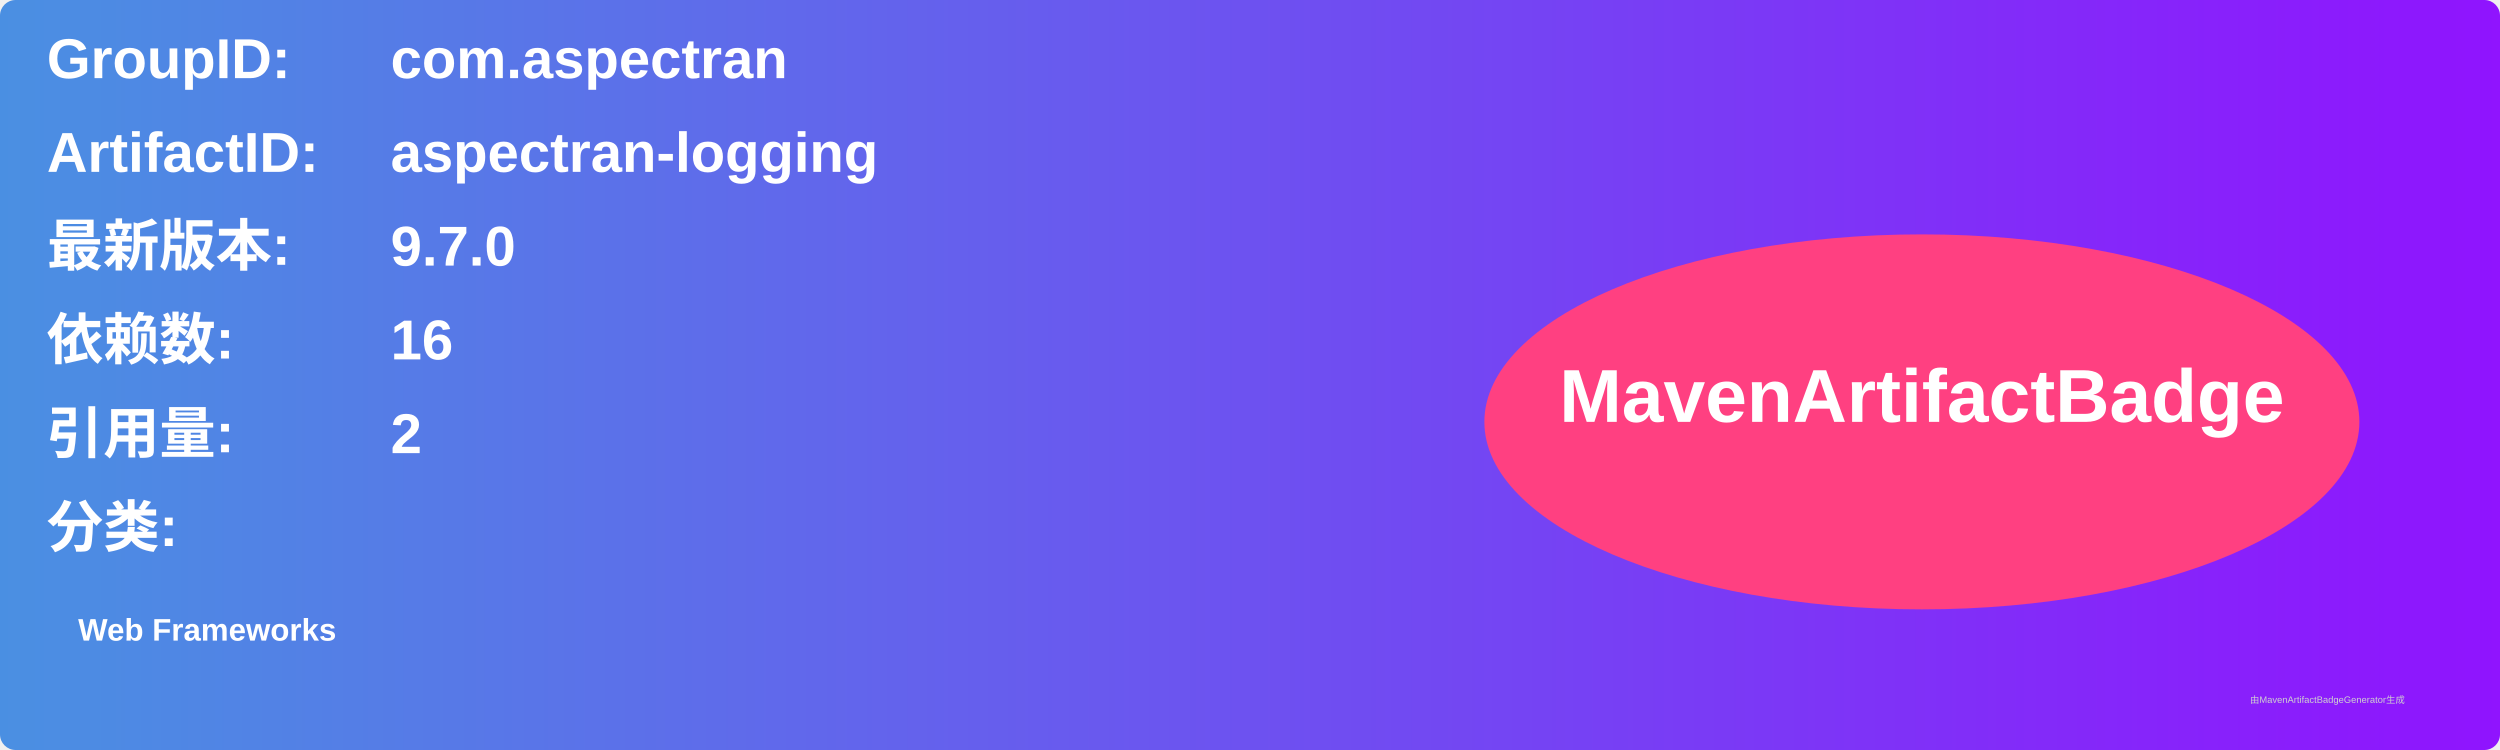
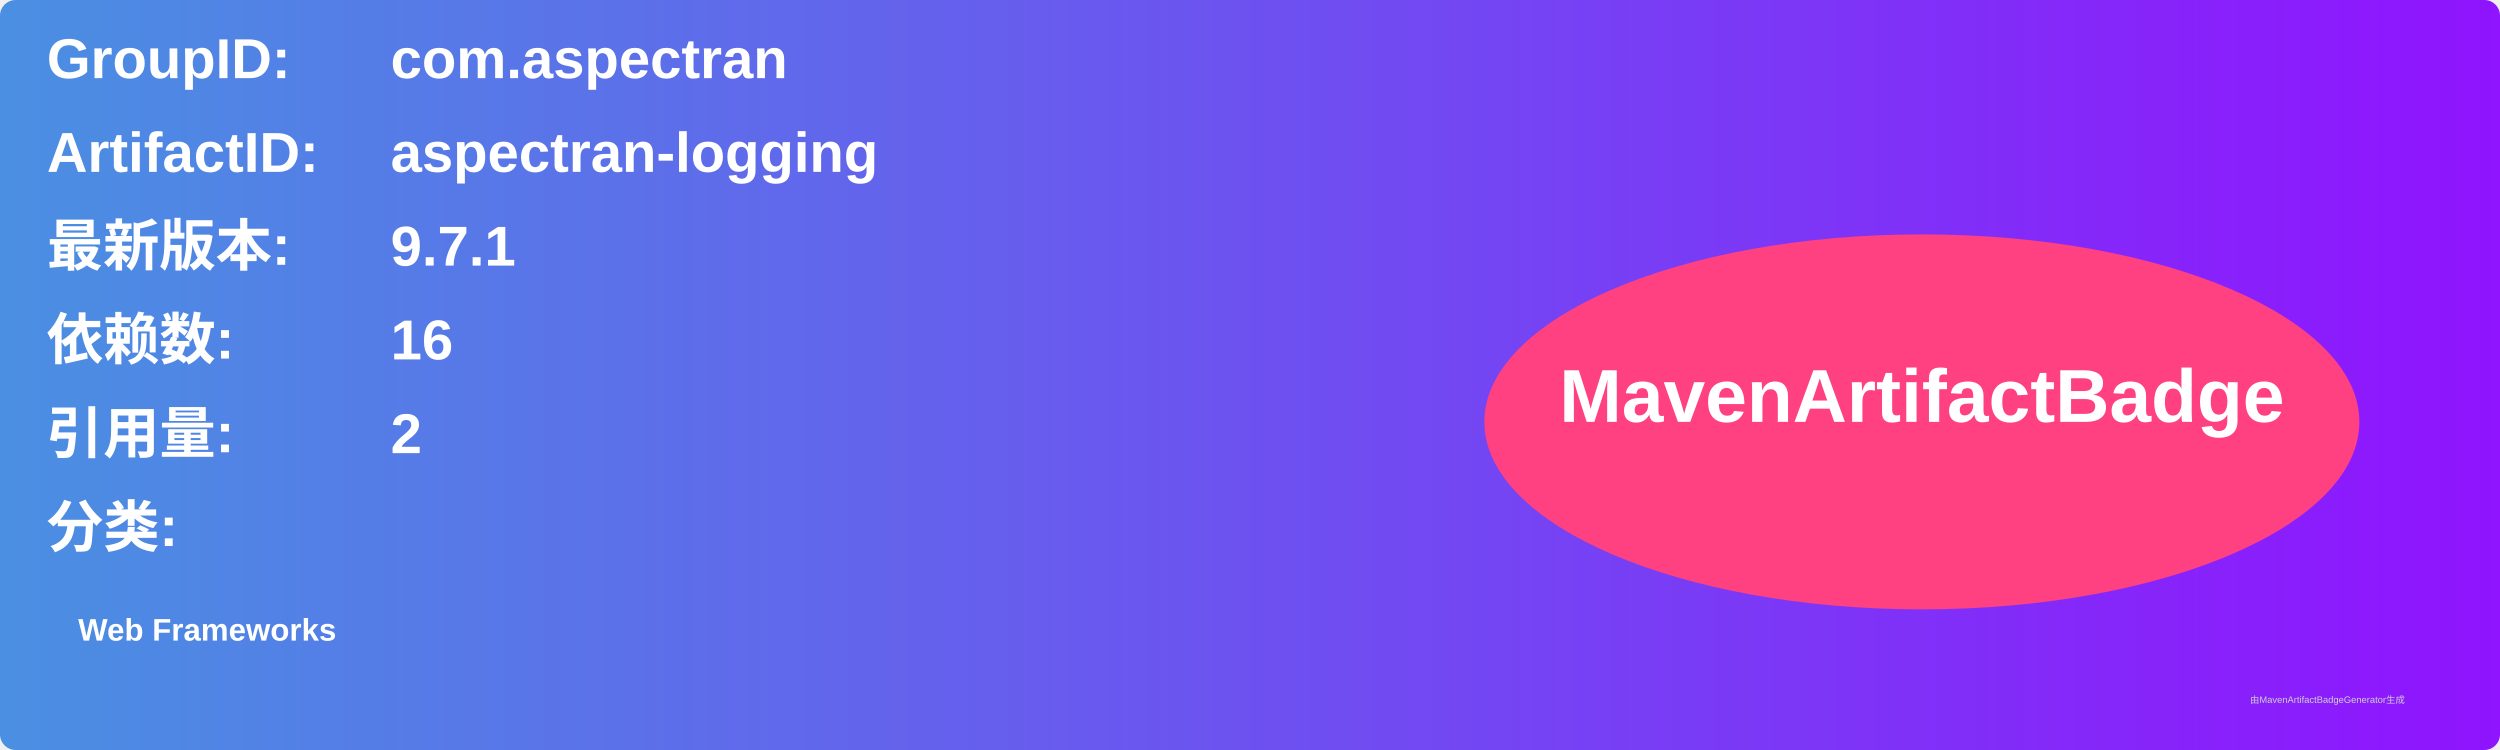
<svg xmlns="http://www.w3.org/2000/svg" width="800" height="240" viewBox="0 0 800 240">
  <linearGradient id="grad" x1="0%" y1="0%" x2="100%" y2="0%">
    <stop offset="0%" stop-color="#4a90e2" />
    <stop offset="100%" stop-color="#9013fe" />
  </linearGradient>
  <rect width="100%" height="100%" rx="5" ry="5" fill="url(#grad)" />
  <g transform="translate(15, 15)">
    <text x="0" y="10" font-family="Arial" font-size="18" fill="white" font-weight="bold" width="260">GroupID:</text>
    <text x="110" y="10" font-family="Arial" font-size="18" fill="white" font-weight="bold" width="460">com.aspectran</text>
    <text x="0" y="40" font-family="Arial" font-size="18" fill="white" font-weight="bold" width="260">ArtifactID:</text>
    <text x="110" y="40" font-family="Arial" font-size="18" fill="white" font-weight="bold" width="460">aspectran-logging</text>
    <text x="0" y="70" font-family="Arial" font-size="18" fill="white" font-weight="bold">最新版本:</text>
    <text x="110" y="70" font-family="Arial" font-size="18" fill="white" font-weight="bold">
-       <tspan font-weight="bold">9.7.0</tspan>
+       <tspan font-weight="bold">9.7.1</tspan>
    </text>
    <text x="0" y="100" font-family="Arial" font-size="18" fill="white" font-weight="bold">依赖数: </text>
    <text x="110" y="100" font-family="Arial" font-size="18" fill="white">
      <tspan font-weight="bold">16</tspan>
    </text>
    <text x="0" y="130" font-family="Arial" font-size="18" fill="white" font-weight="bold">引用量: </text>
    <text x="110" y="130" font-family="Arial" font-size="18" fill="white">
      <tspan font-weight="bold">2</tspan>
    </text>
    <text x="0" y="160" font-family="Arial" font-size="18" fill="white" font-weight="bold">分类:</text>
    <text x="10" y="190" font-family="Arial" font-size="10" fill="white">
      <tspan font-weight="bold">Web Frameworks</tspan>
    </text>
    <ellipse cx="600" cy="120" rx="140" ry="60" fill="#ff4081" />
    <text x="600" y="120" text-anchor="middle" font-family="Arial" font-size="24" fill="white" font-weight="bold">MavenArtifactBadge</text>
  </g>
  <text x="720" y="225" font-family="Arial" font-size="3" fill="#d0d0d0">由MavenArtifactBadgeGenerator生成</text>
</svg>
